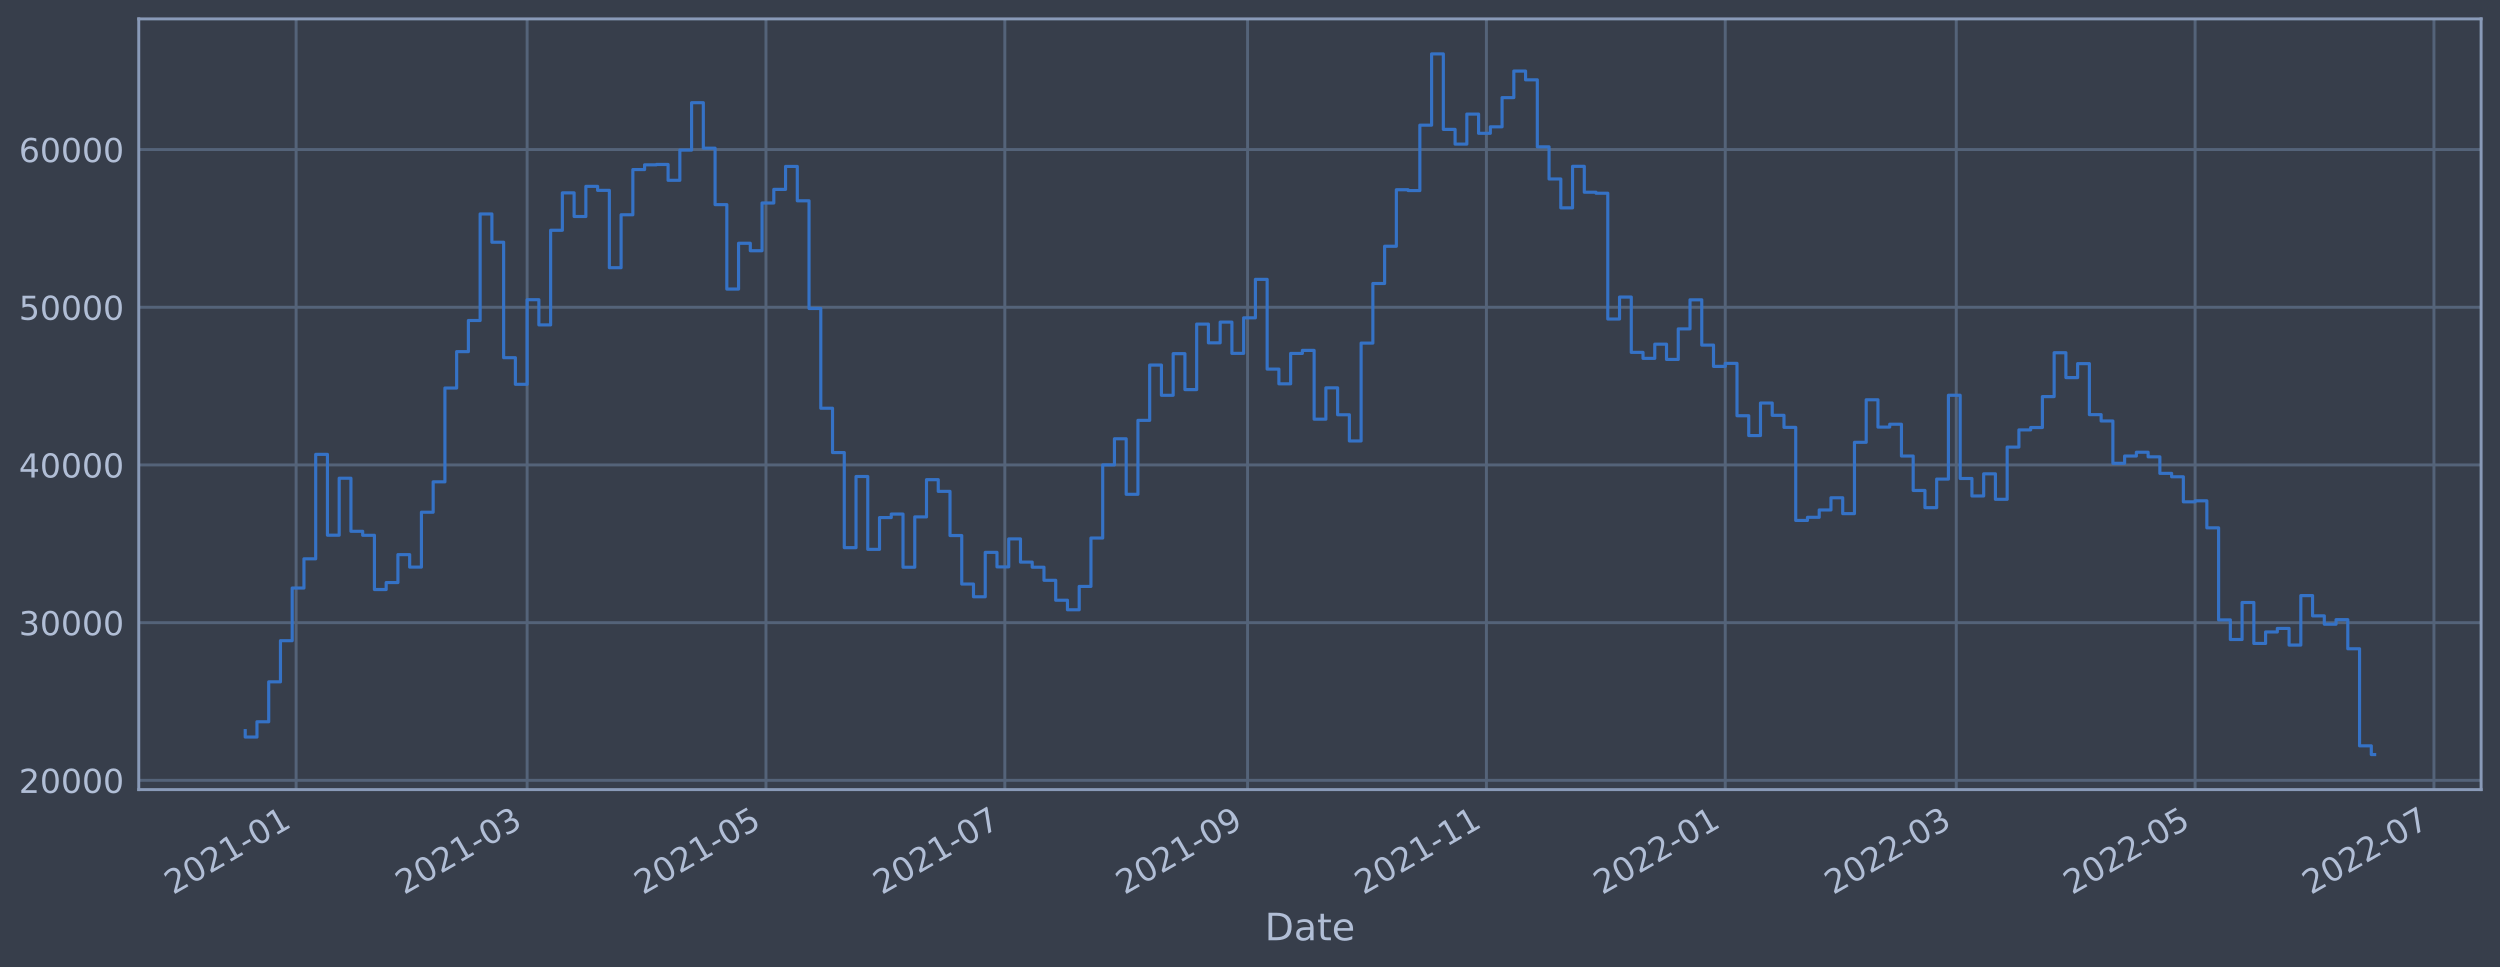
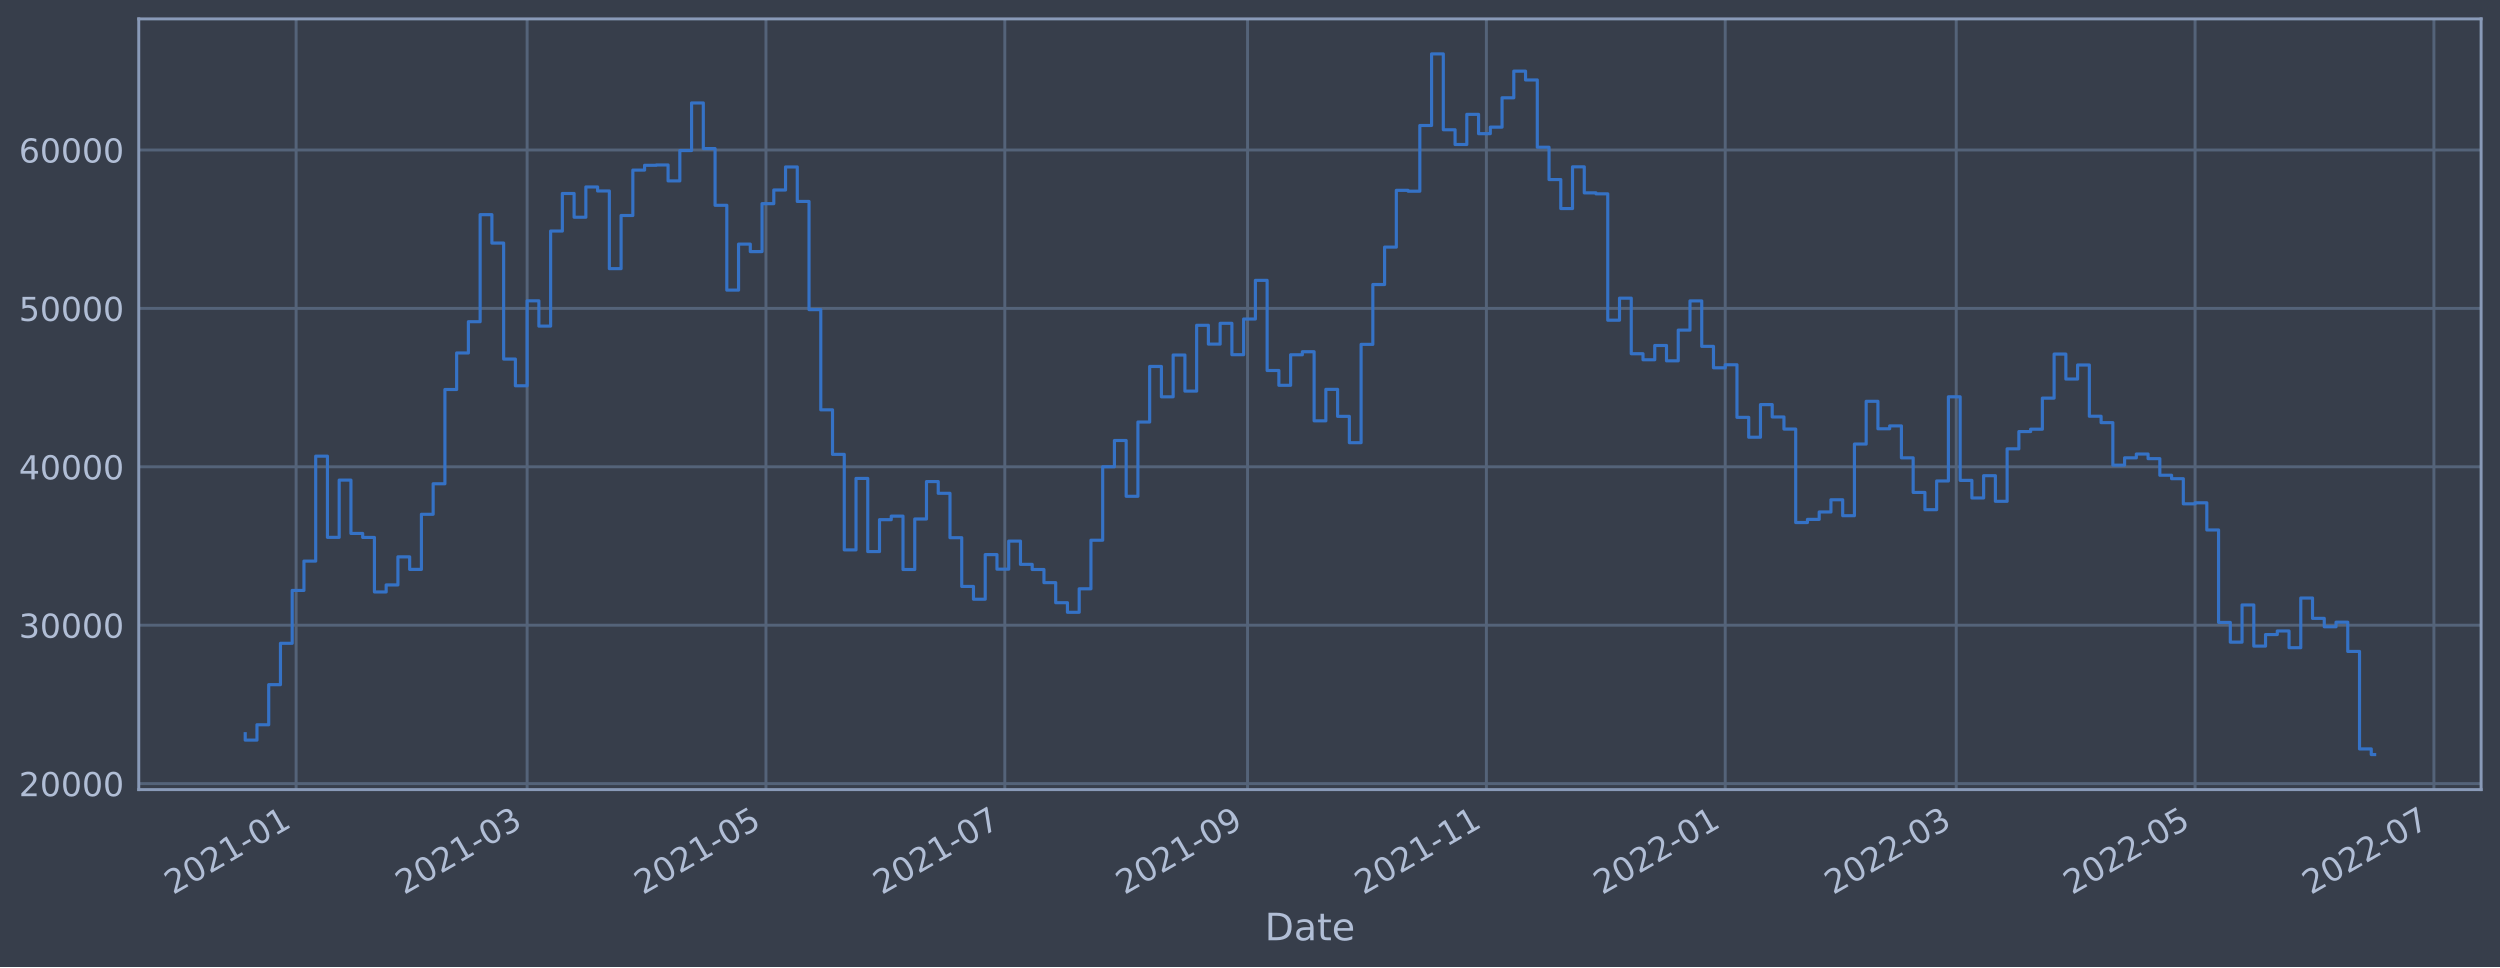
<svg xmlns="http://www.w3.org/2000/svg" xmlns:xlink="http://www.w3.org/1999/xlink" width="952.884pt" height="368.58pt" viewBox="0 0 952.884 368.58" version="1.1">
  <defs>
    <style type="text/css">*{stroke-linejoin: round; stroke-linecap: butt}</style>
  </defs>
  <g id="figure_1">
    <g id="patch_1">
      <path d="M 0 368.58  L 952.884 368.58  L 952.884 0  L 0 0  z " style="fill: #373e4b" />
    </g>
    <g id="axes_1">
      <g id="patch_2">
        <path d="M 52.884 300.96  L 945.684 300.96  L 945.684 7.2  L 52.884 7.2  z " style="fill: #373e4b" />
      </g>
      <g id="matplotlib.axis_1">
        <g id="xtick_1">
          <g id="line2d_1">
-             <path d="M 112.866 300.96  L 112.866 7.2  " clip-path="url(#p02463ab5e2)" style="fill: none; stroke: #546379; stroke-width: 1.12; stroke-linecap: square" />
+             <path d="M 112.866 300.96  L 112.866 7.2  " clip-path="url(#pf99785ef9d)" style="fill: none; stroke: #546379; stroke-width: 1.12; stroke-linecap: square" />
          </g>
          <g id="line2d_2" />
          <g id="text_1">
-             <g style="fill: #b1bed6" transform="translate(65.96322 341.1745)rotate(-30)scale(0.126 -0.126)">
+             <g style="fill: #b1bed6" transform="translate(65.96287 341.1745)rotate(-30)scale(0.126 -0.126)">
              <defs>
                <path id="DejaVuSans-32" d="M 1228 531  L 3431 531  L 3431 0  L 469 0  L 469 531  Q 828 903 1448 1529  Q 2069 2156 2228 2338  Q 2531 2678 2651 2914  Q 2772 3150 2772 3378  Q 2772 3750 2511 3984  Q 2250 4219 1831 4219  Q 1534 4219 1204 4116  Q 875 4013 500 3803  L 500 4441  Q 881 4594 1212 4672  Q 1544 4750 1819 4750  Q 2544 4750 2975 4387  Q 3406 4025 3406 3419  Q 3406 3131 3298 2873  Q 3191 2616 2906 2266  Q 2828 2175 2409 1742  Q 1991 1309 1228 531  z " transform="scale(0.015625)" />
                <path id="DejaVuSans-30" d="M 2034 4250  Q 1547 4250 1301 3770  Q 1056 3291 1056 2328  Q 1056 1369 1301 889  Q 1547 409 2034 409  Q 2525 409 2770 889  Q 3016 1369 3016 2328  Q 3016 3291 2770 3770  Q 2525 4250 2034 4250  z M 2034 4750  Q 2819 4750 3233 4129  Q 3647 3509 3647 2328  Q 3647 1150 3233 529  Q 2819 -91 2034 -91  Q 1250 -91 836 529  Q 422 1150 422 2328  Q 422 3509 836 4129  Q 1250 4750 2034 4750  z " transform="scale(0.015625)" />
                <path id="DejaVuSans-31" d="M 794 531  L 1825 531  L 1825 4091  L 703 3866  L 703 4441  L 1819 4666  L 2450 4666  L 2450 531  L 3481 531  L 3481 0  L 794 0  L 794 531  z " transform="scale(0.015625)" />
                <path id="DejaVuSans-2d" d="M 313 2009  L 1997 2009  L 1997 1497  L 313 1497  L 313 2009  z " transform="scale(0.015625)" />
              </defs>
              <use xlink:href="#DejaVuSans-32" />
              <use xlink:href="#DejaVuSans-30" x="63.623" />
              <use xlink:href="#DejaVuSans-32" x="127.246" />
              <use xlink:href="#DejaVuSans-31" x="190.869" />
              <use xlink:href="#DejaVuSans-2d" x="254.492" />
              <use xlink:href="#DejaVuSans-30" x="290.576" />
              <use xlink:href="#DejaVuSans-31" x="354.199" />
            </g>
          </g>
        </g>
        <g id="xtick_2">
          <g id="line2d_3">
-             <path d="M 200.917 300.96  L 200.917 7.2  " clip-path="url(#p02463ab5e2)" style="fill: none; stroke: #546379; stroke-width: 1.12; stroke-linecap: square" />
+             <path d="M 200.915 300.96  L 200.915 7.2  " clip-path="url(#pf99785ef9d)" style="fill: none; stroke: #546379; stroke-width: 1.12; stroke-linecap: square" />
          </g>
          <g id="line2d_4" />
          <g id="text_2">
-             <g style="fill: #b1bed6" transform="translate(154.0136 341.1745)rotate(-30)scale(0.126 -0.126)">
+             <g style="fill: #b1bed6" transform="translate(154.0116 341.1745)rotate(-30)scale(0.126 -0.126)">
              <defs>
                <path id="DejaVuSans-33" d="M 2597 2516  Q 3050 2419 3304 2112  Q 3559 1806 3559 1356  Q 3559 666 3084 287  Q 2609 -91 1734 -91  Q 1441 -91 1130 -33  Q 819 25 488 141  L 488 750  Q 750 597 1062 519  Q 1375 441 1716 441  Q 2309 441 2620 675  Q 2931 909 2931 1356  Q 2931 1769 2642 2001  Q 2353 2234 1838 2234  L 1294 2234  L 1294 2753  L 1863 2753  Q 2328 2753 2575 2939  Q 2822 3125 2822 3475  Q 2822 3834 2567 4026  Q 2313 4219 1838 4219  Q 1578 4219 1281 4162  Q 984 4106 628 3988  L 628 4550  Q 988 4650 1302 4700  Q 1616 4750 1894 4750  Q 2613 4750 3031 4423  Q 3450 4097 3450 3541  Q 3450 3153 3228 2886  Q 3006 2619 2597 2516  z " transform="scale(0.015625)" />
              </defs>
              <use xlink:href="#DejaVuSans-32" />
              <use xlink:href="#DejaVuSans-30" x="63.623" />
              <use xlink:href="#DejaVuSans-32" x="127.246" />
              <use xlink:href="#DejaVuSans-31" x="190.869" />
              <use xlink:href="#DejaVuSans-2d" x="254.492" />
              <use xlink:href="#DejaVuSans-30" x="290.576" />
              <use xlink:href="#DejaVuSans-33" x="354.199" />
            </g>
          </g>
        </g>
        <g id="xtick_3">
          <g id="line2d_5">
-             <path d="M 291.952 300.96  L 291.952 7.2  " clip-path="url(#p02463ab5e2)" style="fill: none; stroke: #546379; stroke-width: 1.12; stroke-linecap: square" />
+             <path d="M 291.948 300.96  L 291.948 7.2  " clip-path="url(#pf99785ef9d)" style="fill: none; stroke: #546379; stroke-width: 1.12; stroke-linecap: square" />
          </g>
          <g id="line2d_6" />
          <g id="text_3">
-             <g style="fill: #b1bed6" transform="translate(245.0487 341.1745)rotate(-30)scale(0.126 -0.126)">
+             <g style="fill: #b1bed6" transform="translate(245.0451 341.1745)rotate(-30)scale(0.126 -0.126)">
              <defs>
                <path id="DejaVuSans-35" d="M 691 4666  L 3169 4666  L 3169 4134  L 1269 4134  L 1269 2991  Q 1406 3038 1543 3061  Q 1681 3084 1819 3084  Q 2600 3084 3056 2656  Q 3513 2228 3513 1497  Q 3513 744 3044 326  Q 2575 -91 1722 -91  Q 1428 -91 1123 -41  Q 819 9 494 109  L 494 744  Q 775 591 1075 516  Q 1375 441 1709 441  Q 2250 441 2565 725  Q 2881 1009 2881 1497  Q 2881 1984 2565 2268  Q 2250 2553 1709 2553  Q 1456 2553 1204 2497  Q 953 2441 691 2322  L 691 4666  z " transform="scale(0.015625)" />
              </defs>
              <use xlink:href="#DejaVuSans-32" />
              <use xlink:href="#DejaVuSans-30" x="63.623" />
              <use xlink:href="#DejaVuSans-32" x="127.246" />
              <use xlink:href="#DejaVuSans-31" x="190.869" />
              <use xlink:href="#DejaVuSans-2d" x="254.492" />
              <use xlink:href="#DejaVuSans-30" x="290.576" />
              <use xlink:href="#DejaVuSans-35" x="354.199" />
            </g>
          </g>
        </g>
        <g id="xtick_4">
          <g id="line2d_7">
-             <path d="M 382.987 300.96  L 382.987 7.2  " clip-path="url(#p02463ab5e2)" style="fill: none; stroke: #546379; stroke-width: 1.12; stroke-linecap: square" />
+             <path d="M 382.982 300.96  L 382.982 7.2  " clip-path="url(#pf99785ef9d)" style="fill: none; stroke: #546379; stroke-width: 1.12; stroke-linecap: square" />
          </g>
          <g id="line2d_8" />
          <g id="text_4">
-             <g style="fill: #b1bed6" transform="translate(336.0838 341.1745)rotate(-30)scale(0.126 -0.126)">
+             <g style="fill: #b1bed6" transform="translate(336.0786 341.1745)rotate(-30)scale(0.126 -0.126)">
              <defs>
                <path id="DejaVuSans-37" d="M 525 4666  L 3525 4666  L 3525 4397  L 1831 0  L 1172 0  L 2766 4134  L 525 4134  L 525 4666  z " transform="scale(0.015625)" />
              </defs>
              <use xlink:href="#DejaVuSans-32" />
              <use xlink:href="#DejaVuSans-30" x="63.623" />
              <use xlink:href="#DejaVuSans-32" x="127.246" />
              <use xlink:href="#DejaVuSans-31" x="190.869" />
              <use xlink:href="#DejaVuSans-2d" x="254.492" />
              <use xlink:href="#DejaVuSans-30" x="290.576" />
              <use xlink:href="#DejaVuSans-37" x="354.199" />
            </g>
          </g>
        </g>
        <g id="xtick_5">
          <g id="line2d_9">
-             <path d="M 475.515 300.96  L 475.515 7.2  " clip-path="url(#p02463ab5e2)" style="fill: none; stroke: #546379; stroke-width: 1.12; stroke-linecap: square" />
+             <path d="M 475.508 300.96  L 475.508 7.2  " clip-path="url(#pf99785ef9d)" style="fill: none; stroke: #546379; stroke-width: 1.12; stroke-linecap: square" />
          </g>
          <g id="line2d_10" />
          <g id="text_5">
-             <g style="fill: #b1bed6" transform="translate(428.6112 341.1745)rotate(-30)scale(0.126 -0.126)">
+             <g style="fill: #b1bed6" transform="translate(428.6044 341.1745)rotate(-30)scale(0.126 -0.126)">
              <defs>
                <path id="DejaVuSans-39" d="M 703 97  L 703 672  Q 941 559 1184 500  Q 1428 441 1663 441  Q 2288 441 2617 861  Q 2947 1281 2994 2138  Q 2813 1869 2534 1725  Q 2256 1581 1919 1581  Q 1219 1581 811 2004  Q 403 2428 403 3163  Q 403 3881 828 4315  Q 1253 4750 1959 4750  Q 2769 4750 3195 4129  Q 3622 3509 3622 2328  Q 3622 1225 3098 567  Q 2575 -91 1691 -91  Q 1453 -91 1209 -44  Q 966 3 703 97  z M 1959 2075  Q 2384 2075 2632 2365  Q 2881 2656 2881 3163  Q 2881 3666 2632 3958  Q 2384 4250 1959 4250  Q 1534 4250 1286 3958  Q 1038 3666 1038 3163  Q 1038 2656 1286 2365  Q 1534 2075 1959 2075  z " transform="scale(0.015625)" />
              </defs>
              <use xlink:href="#DejaVuSans-32" />
              <use xlink:href="#DejaVuSans-30" x="63.623" />
              <use xlink:href="#DejaVuSans-32" x="127.246" />
              <use xlink:href="#DejaVuSans-31" x="190.869" />
              <use xlink:href="#DejaVuSans-2d" x="254.492" />
              <use xlink:href="#DejaVuSans-30" x="290.576" />
              <use xlink:href="#DejaVuSans-39" x="354.199" />
            </g>
          </g>
        </g>
        <g id="xtick_6">
          <g id="line2d_11">
-             <path d="M 566.55 300.96  L 566.55 7.2  " clip-path="url(#p02463ab5e2)" style="fill: none; stroke: #546379; stroke-width: 1.12; stroke-linecap: square" />
+             <path d="M 566.541 300.96  L 566.541 7.2  " clip-path="url(#pf99785ef9d)" style="fill: none; stroke: #546379; stroke-width: 1.12; stroke-linecap: square" />
          </g>
          <g id="line2d_12" />
          <g id="text_6">
-             <g style="fill: #b1bed6" transform="translate(519.6463 341.1745)rotate(-30)scale(0.126 -0.126)">
+             <g style="fill: #b1bed6" transform="translate(519.6379 341.1745)rotate(-30)scale(0.126 -0.126)">
              <use xlink:href="#DejaVuSans-32" />
              <use xlink:href="#DejaVuSans-30" x="63.623" />
              <use xlink:href="#DejaVuSans-32" x="127.246" />
              <use xlink:href="#DejaVuSans-31" x="190.869" />
              <use xlink:href="#DejaVuSans-2d" x="254.492" />
              <use xlink:href="#DejaVuSans-31" x="290.576" />
              <use xlink:href="#DejaVuSans-31" x="354.199" />
            </g>
          </g>
        </g>
        <g id="xtick_7">
          <g id="line2d_13">
-             <path d="M 657.585 300.96  L 657.585 7.2  " clip-path="url(#p02463ab5e2)" style="fill: none; stroke: #546379; stroke-width: 1.12; stroke-linecap: square" />
+             <path d="M 657.575 300.96  L 657.575 7.2  " clip-path="url(#pf99785ef9d)" style="fill: none; stroke: #546379; stroke-width: 1.12; stroke-linecap: square" />
          </g>
          <g id="line2d_14" />
          <g id="text_7">
-             <g style="fill: #b1bed6" transform="translate(610.6814 341.1745)rotate(-30)scale(0.126 -0.126)">
+             <g style="fill: #b1bed6" transform="translate(610.6714 341.1745)rotate(-30)scale(0.126 -0.126)">
              <use xlink:href="#DejaVuSans-32" />
              <use xlink:href="#DejaVuSans-30" x="63.623" />
              <use xlink:href="#DejaVuSans-32" x="127.246" />
              <use xlink:href="#DejaVuSans-32" x="190.869" />
              <use xlink:href="#DejaVuSans-2d" x="254.492" />
              <use xlink:href="#DejaVuSans-30" x="290.576" />
              <use xlink:href="#DejaVuSans-31" x="354.199" />
            </g>
          </g>
        </g>
        <g id="xtick_8">
          <g id="line2d_15">
-             <path d="M 745.635 300.96  L 745.635 7.2  " clip-path="url(#p02463ab5e2)" style="fill: none; stroke: #546379; stroke-width: 1.12; stroke-linecap: square" />
+             <path d="M 745.623 300.96  L 745.623 7.2  " clip-path="url(#pf99785ef9d)" style="fill: none; stroke: #546379; stroke-width: 1.12; stroke-linecap: square" />
          </g>
          <g id="line2d_16" />
          <g id="text_8">
-             <g style="fill: #b1bed6" transform="translate(698.7318 341.1745)rotate(-30)scale(0.126 -0.126)">
+             <g style="fill: #b1bed6" transform="translate(698.7201 341.1745)rotate(-30)scale(0.126 -0.126)">
              <use xlink:href="#DejaVuSans-32" />
              <use xlink:href="#DejaVuSans-30" x="63.623" />
              <use xlink:href="#DejaVuSans-32" x="127.246" />
              <use xlink:href="#DejaVuSans-32" x="190.869" />
              <use xlink:href="#DejaVuSans-2d" x="254.492" />
              <use xlink:href="#DejaVuSans-30" x="290.576" />
              <use xlink:href="#DejaVuSans-33" x="354.199" />
            </g>
          </g>
        </g>
        <g id="xtick_9">
          <g id="line2d_17">
-             <path d="M 836.67 300.96  L 836.67 7.2  " clip-path="url(#p02463ab5e2)" style="fill: none; stroke: #546379; stroke-width: 1.12; stroke-linecap: square" />
+             <path d="M 836.657 300.96  L 836.657 7.2  " clip-path="url(#pf99785ef9d)" style="fill: none; stroke: #546379; stroke-width: 1.12; stroke-linecap: square" />
          </g>
          <g id="line2d_18" />
          <g id="text_9">
-             <g style="fill: #b1bed6" transform="translate(789.7669 341.1745)rotate(-30)scale(0.126 -0.126)">
+             <g style="fill: #b1bed6" transform="translate(789.7536 341.1745)rotate(-30)scale(0.126 -0.126)">
              <use xlink:href="#DejaVuSans-32" />
              <use xlink:href="#DejaVuSans-30" x="63.623" />
              <use xlink:href="#DejaVuSans-32" x="127.246" />
              <use xlink:href="#DejaVuSans-32" x="190.869" />
              <use xlink:href="#DejaVuSans-2d" x="254.492" />
              <use xlink:href="#DejaVuSans-30" x="290.576" />
              <use xlink:href="#DejaVuSans-35" x="354.199" />
            </g>
          </g>
        </g>
        <g id="xtick_10">
          <g id="line2d_19">
-             <path d="M 927.705 300.96  L 927.705 7.2  " clip-path="url(#p02463ab5e2)" style="fill: none; stroke: #546379; stroke-width: 1.12; stroke-linecap: square" />
+             <path d="M 927.69 300.96  L 927.69 7.2  " clip-path="url(#pf99785ef9d)" style="fill: none; stroke: #546379; stroke-width: 1.12; stroke-linecap: square" />
          </g>
          <g id="line2d_20" />
          <g id="text_10">
-             <g style="fill: #b1bed6" transform="translate(880.802 341.1745)rotate(-30)scale(0.126 -0.126)">
+             <g style="fill: #b1bed6" transform="translate(880.7871 341.1745)rotate(-30)scale(0.126 -0.126)">
              <use xlink:href="#DejaVuSans-32" />
              <use xlink:href="#DejaVuSans-30" x="63.623" />
              <use xlink:href="#DejaVuSans-32" x="127.246" />
              <use xlink:href="#DejaVuSans-32" x="190.869" />
              <use xlink:href="#DejaVuSans-2d" x="254.492" />
              <use xlink:href="#DejaVuSans-30" x="290.576" />
              <use xlink:href="#DejaVuSans-37" x="354.199" />
            </g>
          </g>
        </g>
        <g id="text_11">
          <g style="fill: #b1bed6" transform="translate(482.0746 358.3856)scale(0.144 -0.144)">
            <defs>
              <path id="DejaVuSans-44" d="M 1259 4147  L 1259 519  L 2022 519  Q 2988 519 3436 956  Q 3884 1394 3884 2338  Q 3884 3275 3436 3711  Q 2988 4147 2022 4147  L 1259 4147  z M 628 4666  L 1925 4666  Q 3281 4666 3915 4102  Q 4550 3538 4550 2338  Q 4550 1131 3912 565  Q 3275 0 1925 0  L 628 0  L 628 4666  z " transform="scale(0.015625)" />
              <path id="DejaVuSans-61" d="M 2194 1759  Q 1497 1759 1228 1600  Q 959 1441 959 1056  Q 959 750 1161 570  Q 1363 391 1709 391  Q 2188 391 2477 730  Q 2766 1069 2766 1631  L 2766 1759  L 2194 1759  z M 3341 1997  L 3341 0  L 2766 0  L 2766 531  Q 2569 213 2275 61  Q 1981 -91 1556 -91  Q 1019 -91 701 211  Q 384 513 384 1019  Q 384 1609 779 1909  Q 1175 2209 1959 2209  L 2766 2209  L 2766 2266  Q 2766 2663 2505 2880  Q 2244 3097 1772 3097  Q 1472 3097 1187 3025  Q 903 2953 641 2809  L 641 3341  Q 956 3463 1253 3523  Q 1550 3584 1831 3584  Q 2591 3584 2966 3190  Q 3341 2797 3341 1997  z " transform="scale(0.015625)" />
              <path id="DejaVuSans-74" d="M 1172 4494  L 1172 3500  L 2356 3500  L 2356 3053  L 1172 3053  L 1172 1153  Q 1172 725 1289 603  Q 1406 481 1766 481  L 2356 481  L 2356 0  L 1766 0  Q 1100 0 847 248  Q 594 497 594 1153  L 594 3053  L 172 3053  L 172 3500  L 594 3500  L 594 4494  L 1172 4494  z " transform="scale(0.015625)" />
              <path id="DejaVuSans-65" d="M 3597 1894  L 3597 1613  L 953 1613  Q 991 1019 1311 708  Q 1631 397 2203 397  Q 2534 397 2845 478  Q 3156 559 3463 722  L 3463 178  Q 3153 47 2828 -22  Q 2503 -91 2169 -91  Q 1331 -91 842 396  Q 353 884 353 1716  Q 353 2575 817 3079  Q 1281 3584 2069 3584  Q 2775 3584 3186 3129  Q 3597 2675 3597 1894  z M 3022 2063  Q 3016 2534 2758 2815  Q 2500 3097 2075 3097  Q 1594 3097 1305 2825  Q 1016 2553 972 2059  L 3022 2063  z " transform="scale(0.015625)" />
            </defs>
            <use xlink:href="#DejaVuSans-44" />
            <use xlink:href="#DejaVuSans-61" x="77.002" />
            <use xlink:href="#DejaVuSans-74" x="138.281" />
            <use xlink:href="#DejaVuSans-65" x="177.49" />
          </g>
        </g>
      </g>
      <g id="matplotlib.axis_2">
        <g id="ytick_1">
          <g id="line2d_21">
-             <path d="M 52.884 297.434  L 945.684 297.434  " clip-path="url(#p02463ab5e2)" style="fill: none; stroke: #546379; stroke-width: 1.12; stroke-linecap: square" />
+             <path d="M 52.884 298.675  L 945.684 298.675  " clip-path="url(#pf99785ef9d)" style="fill: none; stroke: #546379; stroke-width: 1.12; stroke-linecap: square" />
          </g>
          <g id="line2d_22" />
          <g id="text_12">
-             <g style="fill: #b1bed6" transform="translate(7.2 302.2213)scale(0.126 -0.126)">
+             <g style="fill: #b1bed6" transform="translate(7.2 303.4624)scale(0.126 -0.126)">
              <use xlink:href="#DejaVuSans-32" />
              <use xlink:href="#DejaVuSans-30" x="63.623" />
              <use xlink:href="#DejaVuSans-30" x="127.246" />
              <use xlink:href="#DejaVuSans-30" x="190.869" />
              <use xlink:href="#DejaVuSans-30" x="254.492" />
            </g>
          </g>
        </g>
        <g id="ytick_2">
          <g id="line2d_23">
-             <path d="M 52.884 237.326  L 945.684 237.326  " clip-path="url(#p02463ab5e2)" style="fill: none; stroke: #546379; stroke-width: 1.12; stroke-linecap: square" />
+             <path d="M 52.884 238.297  L 945.684 238.297  " clip-path="url(#pf99785ef9d)" style="fill: none; stroke: #546379; stroke-width: 1.12; stroke-linecap: square" />
          </g>
          <g id="line2d_24" />
          <g id="text_13">
-             <g style="fill: #b1bed6" transform="translate(7.2 242.1127)scale(0.126 -0.126)">
+             <g style="fill: #b1bed6" transform="translate(7.2 243.0844)scale(0.126 -0.126)">
              <use xlink:href="#DejaVuSans-33" />
              <use xlink:href="#DejaVuSans-30" x="63.623" />
              <use xlink:href="#DejaVuSans-30" x="127.246" />
              <use xlink:href="#DejaVuSans-30" x="190.869" />
              <use xlink:href="#DejaVuSans-30" x="254.492" />
            </g>
          </g>
        </g>
        <g id="ytick_3">
          <g id="line2d_25">
-             <path d="M 52.884 177.217  L 945.684 177.217  " clip-path="url(#p02463ab5e2)" style="fill: none; stroke: #546379; stroke-width: 1.12; stroke-linecap: square" />
+             <path d="M 52.884 177.919  L 945.684 177.919  " clip-path="url(#pf99785ef9d)" style="fill: none; stroke: #546379; stroke-width: 1.12; stroke-linecap: square" />
          </g>
          <g id="line2d_26" />
          <g id="text_14">
-             <g style="fill: #b1bed6" transform="translate(7.2 182.0041)scale(0.126 -0.126)">
+             <g style="fill: #b1bed6" transform="translate(7.2 182.7064)scale(0.126 -0.126)">
              <defs>
                <path id="DejaVuSans-34" d="M 2419 4116  L 825 1625  L 2419 1625  L 2419 4116  z M 2253 4666  L 3047 4666  L 3047 1625  L 3713 1625  L 3713 1100  L 3047 1100  L 3047 0  L 2419 0  L 2419 1100  L 313 1100  L 313 1709  L 2253 4666  z " transform="scale(0.015625)" />
              </defs>
              <use xlink:href="#DejaVuSans-34" />
              <use xlink:href="#DejaVuSans-30" x="63.623" />
              <use xlink:href="#DejaVuSans-30" x="127.246" />
              <use xlink:href="#DejaVuSans-30" x="190.869" />
              <use xlink:href="#DejaVuSans-30" x="254.492" />
            </g>
          </g>
        </g>
        <g id="ytick_4">
          <g id="line2d_27">
-             <path d="M 52.884 117.109  L 945.684 117.109  " clip-path="url(#p02463ab5e2)" style="fill: none; stroke: #546379; stroke-width: 1.12; stroke-linecap: square" />
+             <path d="M 52.884 117.541  L 945.684 117.541  " clip-path="url(#pf99785ef9d)" style="fill: none; stroke: #546379; stroke-width: 1.12; stroke-linecap: square" />
          </g>
          <g id="line2d_28" />
          <g id="text_15">
-             <g style="fill: #b1bed6" transform="translate(7.2 121.8955)scale(0.126 -0.126)">
+             <g style="fill: #b1bed6" transform="translate(7.2 122.3284)scale(0.126 -0.126)">
              <use xlink:href="#DejaVuSans-35" />
              <use xlink:href="#DejaVuSans-30" x="63.623" />
              <use xlink:href="#DejaVuSans-30" x="127.246" />
              <use xlink:href="#DejaVuSans-30" x="190.869" />
              <use xlink:href="#DejaVuSans-30" x="254.492" />
            </g>
          </g>
        </g>
        <g id="ytick_5">
          <g id="line2d_29">
-             <path d="M 52.884 57  L 945.684 57  " clip-path="url(#p02463ab5e2)" style="fill: none; stroke: #546379; stroke-width: 1.12; stroke-linecap: square" />
+             <path d="M 52.884 57.163  L 945.684 57.163  " clip-path="url(#pf99785ef9d)" style="fill: none; stroke: #546379; stroke-width: 1.12; stroke-linecap: square" />
          </g>
          <g id="line2d_30" />
          <g id="text_16">
-             <g style="fill: #b1bed6" transform="translate(7.2 61.78694)scale(0.126 -0.126)">
+             <g style="fill: #b1bed6" transform="translate(7.2 61.95032)scale(0.126 -0.126)">
              <defs>
                <path id="DejaVuSans-36" d="M 2113 2584  Q 1688 2584 1439 2293  Q 1191 2003 1191 1497  Q 1191 994 1439 701  Q 1688 409 2113 409  Q 2538 409 2786 701  Q 3034 994 3034 1497  Q 3034 2003 2786 2293  Q 2538 2584 2113 2584  z M 3366 4563  L 3366 3988  Q 3128 4100 2886 4159  Q 2644 4219 2406 4219  Q 1781 4219 1451 3797  Q 1122 3375 1075 2522  Q 1259 2794 1537 2939  Q 1816 3084 2150 3084  Q 2853 3084 3261 2657  Q 3669 2231 3669 1497  Q 3669 778 3244 343  Q 2819 -91 2113 -91  Q 1303 -91 875 529  Q 447 1150 447 2328  Q 447 3434 972 4092  Q 1497 4750 2381 4750  Q 2619 4750 2861 4703  Q 3103 4656 3366 4563  z " transform="scale(0.015625)" />
              </defs>
              <use xlink:href="#DejaVuSans-36" />
              <use xlink:href="#DejaVuSans-30" x="63.623" />
              <use xlink:href="#DejaVuSans-30" x="127.246" />
              <use xlink:href="#DejaVuSans-30" x="190.869" />
              <use xlink:href="#DejaVuSans-30" x="254.492" />
            </g>
          </g>
        </g>
      </g>
      <g id="line2d_31">
-         <path d="M 93.466 278.495  L 93.466 280.932  L 97.943 280.932  L 97.943 275.101  L 102.42 275.101  L 102.42 259.887  L 106.897 259.887  L 106.897 244.199  L 111.374 244.199  L 111.374 224.129  L 115.851 224.129  L 115.851 213.002  L 120.328 213.002  L 120.328 173.188  L 124.806 173.188  L 124.806 203.996  L 129.283 203.996  L 129.283 182.275  L 133.76 182.275  L 133.76 202.505  L 138.237 202.505  L 138.237 204.032  L 142.714 204.032  L 142.714 224.704  L 147.191 224.704  L 147.191 222.047  L 151.668 222.047  L 151.668 211.393  L 156.145 211.393  L 156.145 216.15  L 160.623 216.15  L 160.623 195.237  L 165.1 195.237  L 165.1 183.66  L 169.577 183.66  L 169.577 147.895  L 174.054 147.895  L 174.054 134.028  L 178.531 134.028  L 178.531 122.157  L 183.008 122.157  L 183.008 81.545  L 187.485 81.545  L 187.485 92.323  L 191.963 92.323  L 191.963 136.341  L 196.44 136.341  L 196.44 146.478  L 200.917 146.478  L 200.917 114.237  L 205.394 114.237  L 205.394 123.831  L 209.871 123.831  L 209.871 87.766  L 214.348 87.766  L 214.348 73.51  L 218.825 73.51  L 218.825 82.518  L 223.303 82.518  L 223.303 71.03  L 227.78 71.03  L 227.78 72.561  L 232.257 72.561  L 232.257 102.032  L 236.734 102.032  L 236.734 81.861  L 241.211 81.861  L 241.211 64.633  L 245.688 64.633  L 245.688 62.823  L 250.165 62.823  L 250.165 62.686  L 254.642 62.686  L 254.642 68.73  L 259.12 68.73  L 259.12 57.211  L 263.597 57.211  L 263.597 39.153  L 268.074 39.153  L 268.074 56.476  L 272.551 56.476  L 272.551 77.99  L 277.028 77.99  L 277.028 110.177  L 281.505 110.177  L 281.505 92.725  L 285.982 92.725  L 285.982 95.565  L 290.46 95.565  L 290.46 77.374  L 294.937 77.374  L 294.937 72.188  L 299.414 72.188  L 299.414 63.439  L 303.891 63.439  L 303.891 76.535  L 308.368 76.535  L 308.368 117.574  L 312.845 117.574  L 312.845 155.601  L 317.322 155.601  L 317.322 172.503  L 321.8 172.503  L 321.8 208.747  L 326.277 208.747  L 326.277 181.629  L 330.754 181.629  L 330.754 209.389  L 335.231 209.389  L 335.231 197.277  L 339.708 197.277  L 339.708 195.938  L 344.185 195.938  L 344.185 216.198  L 348.662 216.198  L 348.662 197.025  L 353.139 197.025  L 353.139 182.826  L 357.617 182.826  L 357.617 187.286  L 362.094 187.286  L 362.094 204.121  L 366.571 204.121  L 366.571 222.614  L 371.048 222.614  L 371.048 227.464  L 375.525 227.464  L 375.525 210.537  L 380.002 210.537  L 380.002 216.066  L 384.479 216.066  L 384.479 205.412  L 388.957 205.412  L 388.957 214.25  L 393.434 214.25  L 393.434 216.194  L 397.911 216.194  L 397.911 221.177  L 402.388 221.177  L 402.388 228.783  L 406.865 228.783  L 406.865 232.421  L 411.342 232.421  L 411.342 223.513  L 415.819 223.513  L 415.819 205.076  L 420.296 205.076  L 420.296 177.202  L 424.774 177.202  L 424.774 167.245  L 429.251 167.245  L 429.251 188.409  L 433.728 188.409  L 433.728 160.231  L 438.205 160.231  L 438.205 139.148  L 442.682 139.148  L 442.682 150.662  L 447.159 150.662  L 447.159 134.802  L 451.636 134.802  L 451.636 148.498  L 456.114 148.498  L 456.114 123.528  L 460.591 123.528  L 460.591 130.666  L 465.068 130.666  L 465.068 122.778  L 469.545 122.778  L 469.545 134.692  L 474.022 134.692  L 474.022 121.142  L 478.499 121.142  L 478.499 106.475  L 482.976 106.475  L 482.976 140.681  L 487.454 140.681  L 487.454 146.292  L 491.931 146.292  L 491.931 134.708  L 496.408 134.708  L 496.408 133.557  L 500.885 133.557  L 500.885 159.776  L 505.362 159.776  L 505.362 147.83  L 509.839 147.83  L 509.839 158.087  L 514.316 158.087  L 514.316 168.066  L 518.793 168.066  L 518.793 130.771  L 523.271 130.771  L 523.271 108.057  L 527.748 108.057  L 527.748 93.863  L 532.225 93.863  L 532.225 72.316  L 536.702 72.316  L 536.702 72.642  L 541.179 72.642  L 541.179 47.706  L 545.656 47.706  L 545.656 20.553  L 550.133 20.553  L 550.133 49.322  L 554.611 49.322  L 554.611 54.925  L 559.088 54.925  L 559.088 43.48  L 563.565 43.48  L 563.565 50.812  L 568.042 50.812  L 568.042 48.333  L 572.519 48.333  L 572.519 37.205  L 576.996 37.205  L 576.996 27.086  L 581.473 27.086  L 581.473 30.426  L 585.951 30.426  L 585.951 55.964  L 590.428 55.964  L 590.428 68.222  L 594.905 68.222  L 594.905 79.231  L 599.382 79.231  L 599.382 63.399  L 603.859 63.399  L 603.859 73.276  L 608.336 73.276  L 608.336 73.651  L 612.813 73.651  L 612.813 121.593  L 617.29 121.593  L 617.29 113.229  L 621.768 113.229  L 621.768 134.315  L 626.245 134.315  L 626.245 136.601  L 630.722 136.601  L 630.722 131.184  L 635.199 131.184  L 635.199 137.009  L 639.676 137.009  L 639.676 125.353  L 644.153 125.353  L 644.153 114.278  L 648.63 114.278  L 648.63 131.527  L 653.108 131.527  L 653.108 139.652  L 657.585 139.652  L 657.585 138.495  L 662.062 138.495  L 662.062 158.459  L 666.539 158.459  L 666.539 166.01  L 671.016 166.01  L 671.016 153.618  L 675.493 153.618  L 675.493 158.304  L 679.97 158.304  L 679.97 162.902  L 684.448 162.902  L 684.448 198.37  L 688.925 198.37  L 688.925 197.18  L 693.402 197.18  L 693.402 194.367  L 697.879 194.367  L 697.879 189.728  L 702.356 189.728  L 702.356 195.775  L 706.833 195.775  L 706.833 168.589  L 711.31 168.589  L 711.31 152.373  L 715.787 152.373  L 715.787 162.783  L 720.265 162.783  L 720.265 161.703  L 724.742 161.703  L 724.742 173.817  L 729.219 173.817  L 729.219 186.941  L 733.696 186.941  L 733.696 193.498  L 738.173 193.498  L 738.173 182.603  L 742.65 182.603  L 742.65 150.656  L 747.127 150.656  L 747.127 182.379  L 751.605 182.379  L 751.605 189.043  L 756.082 189.043  L 756.082 180.596  L 760.559 180.596  L 760.559 190.318  L 765.036 190.318  L 765.036 170.406  L 769.513 170.406  L 769.513 163.859  L 773.99 163.859  L 773.99 162.955  L 778.467 162.955  L 778.467 151.164  L 782.945 151.164  L 782.945 134.444  L 787.422 134.444  L 787.422 143.922  L 791.899 143.922  L 791.899 138.594  L 796.376 138.594  L 796.376 158.041  L 800.853 158.041  L 800.853 160.461  L 805.33 160.461  L 805.33 176.603  L 809.807 176.603  L 809.807 173.814  L 814.284 173.814  L 814.284 172.374  L 818.762 172.374  L 818.762 174.127  L 823.239 174.127  L 823.239 180.429  L 827.716 180.429  L 827.716 181.73  L 832.193 181.73  L 832.193 191.275  L 836.67 191.275  L 836.67 190.879  L 841.147 190.879  L 841.147 201.182  L 845.624 201.182  L 845.624 236.269  L 850.102 236.269  L 850.102 243.75  L 854.579 243.75  L 854.579 229.647  L 859.056 229.647  L 859.056 245.254  L 863.533 245.254  L 863.533 240.873  L 868.01 240.873  L 868.01 239.522  L 872.487 239.522  L 872.487 245.868  L 876.964 245.868  L 876.964 227.014  L 881.442 227.014  L 881.442 234.742  L 885.919 234.742  L 885.919 237.919  L 890.396 237.919  L 890.396 236.188  L 894.873 236.188  L 894.873 247.277  L 899.35 247.277  L 899.35 284.275  L 903.827 284.275  L 903.827 287.607  L 905.102 287.607  L 905.102 287.607  " clip-path="url(#p02463ab5e2)" style="fill: none; stroke: #3572c6; stroke-width: 1.2; stroke-linecap: square" />
+         <path d="M 93.466 279.652  L 93.466 282.099  L 97.943 282.099  L 97.943 276.242  L 102.42 276.242  L 102.42 260.96  L 106.897 260.96  L 106.897 245.201  L 111.374 245.201  L 111.374 225.042  L 115.851 225.042  L 115.851 213.864  L 120.328 213.864  L 120.328 173.873  L 124.805 173.873  L 124.805 204.818  L 129.282 204.818  L 129.282 183  L 133.759 183  L 133.759 203.32  L 138.236 203.32  L 138.236 204.854  L 142.713 204.854  L 142.713 225.62  L 147.19 225.62  L 147.19 222.951  L 151.667 222.951  L 151.667 212.249  L 156.144 212.249  L 156.144 217.027  L 160.621 217.027  L 160.621 196.02  L 165.098 196.02  L 165.098 184.391  L 169.576 184.391  L 169.576 148.466  L 174.053 148.466  L 174.053 134.537  L 178.53 134.537  L 178.53 122.612  L 183.007 122.612  L 183.007 81.819  L 187.484 81.819  L 187.484 92.645  L 191.961 92.645  L 191.961 136.86  L 196.438 136.86  L 196.438 147.043  L 200.915 147.043  L 200.915 114.657  L 205.392 114.657  L 205.392 124.294  L 209.869 124.294  L 209.869 88.068  L 214.346 88.068  L 214.346 73.747  L 218.823 73.747  L 218.823 82.795  L 223.3 82.795  L 223.3 71.256  L 227.777 71.256  L 227.777 72.794  L 232.254 72.794  L 232.254 102.397  L 236.731 102.397  L 236.731 82.136  L 241.208 82.136  L 241.208 64.831  L 245.685 64.831  L 245.685 63.012  L 250.163 63.012  L 250.163 62.874  L 254.64 62.874  L 254.64 68.946  L 259.117 68.946  L 259.117 57.375  L 263.594 57.375  L 263.594 39.236  L 268.071 39.236  L 268.071 56.637  L 272.548 56.637  L 272.548 78.248  L 277.025 78.248  L 277.025 110.579  L 281.502 110.579  L 281.502 93.048  L 285.979 93.048  L 285.979 95.901  L 290.456 95.901  L 290.456 77.629  L 294.933 77.629  L 294.933 72.419  L 299.41 72.419  L 299.41 63.631  L 303.887 63.631  L 303.887 76.786  L 308.364 76.786  L 308.364 118.009  L 312.841 118.009  L 312.841 156.206  L 317.318 156.206  L 317.318 173.184  L 321.795 173.184  L 321.795 209.59  L 326.272 209.59  L 326.272 182.351  L 330.75 182.351  L 330.75 210.236  L 335.227 210.236  L 335.227 198.07  L 339.704 198.07  L 339.704 196.724  L 344.181 196.724  L 344.181 217.075  L 348.658 217.075  L 348.658 197.817  L 353.135 197.817  L 353.135 183.554  L 357.612 183.554  L 357.612 188.033  L 362.089 188.033  L 362.089 204.944  L 366.566 204.944  L 366.566 223.519  L 371.043 223.519  L 371.043 228.392  L 375.52 228.392  L 375.52 211.389  L 379.997 211.389  L 379.997 216.942  L 384.474 216.942  L 384.474 206.241  L 388.951 206.241  L 388.951 215.118  L 393.428 215.118  L 393.428 217.071  L 397.905 217.071  L 397.905 222.076  L 402.382 222.076  L 402.382 229.716  L 406.859 229.716  L 406.859 233.371  L 411.337 233.371  L 411.337 224.423  L 415.814 224.423  L 415.814 205.903  L 420.291 205.903  L 420.291 177.904  L 424.768 177.904  L 424.768 167.902  L 429.245 167.902  L 429.245 189.162  L 433.722 189.162  L 433.722 160.857  L 438.199 160.857  L 438.199 139.679  L 442.676 139.679  L 442.676 151.246  L 447.153 151.246  L 447.153 135.314  L 451.63 135.314  L 451.63 149.072  L 456.107 149.072  L 456.107 123.99  L 460.584 123.99  L 460.584 131.159  L 465.061 131.159  L 465.061 123.236  L 469.538 123.236  L 469.538 135.203  L 474.015 135.203  L 474.015 121.593  L 478.492 121.593  L 478.492 106.86  L 482.969 106.86  L 482.969 141.219  L 487.446 141.219  L 487.446 146.856  L 491.924 146.856  L 491.924 135.219  L 496.401 135.219  L 496.401 134.063  L 500.878 134.063  L 500.878 160.4  L 505.355 160.4  L 505.355 148.401  L 509.832 148.401  L 509.832 158.703  L 514.309 158.703  L 514.309 168.728  L 518.786 168.728  L 518.786 131.265  L 523.263 131.265  L 523.263 108.449  L 527.74 108.449  L 527.74 94.191  L 532.217 94.191  L 532.217 72.548  L 536.694 72.548  L 536.694 72.875  L 541.171 72.875  L 541.171 47.828  L 545.648 47.828  L 545.648 20.553  L 550.125 20.553  L 550.125 49.451  L 554.602 49.451  L 554.602 55.079  L 559.079 55.079  L 559.079 43.583  L 563.556 43.583  L 563.556 50.947  L 568.034 50.947  L 568.034 48.458  L 572.511 48.458  L 572.511 37.279  L 576.988 37.279  L 576.988 27.115  L 581.465 27.115  L 581.465 30.471  L 585.942 30.471  L 585.942 56.123  L 590.419 56.123  L 590.419 68.436  L 594.896 68.436  L 594.896 79.494  L 599.373 79.494  L 599.373 63.591  L 603.85 63.591  L 603.85 73.512  L 608.327 73.512  L 608.327 73.889  L 612.804 73.889  L 612.804 122.046  L 617.281 122.046  L 617.281 113.644  L 621.758 113.644  L 621.758 134.825  L 626.235 134.825  L 626.235 137.121  L 630.712 137.121  L 630.712 131.68  L 635.189 131.68  L 635.189 137.531  L 639.666 137.531  L 639.666 125.823  L 644.143 125.823  L 644.143 114.698  L 648.621 114.698  L 648.621 132.024  L 653.098 132.024  L 653.098 140.186  L 657.575 140.186  L 657.575 139.024  L 662.052 139.024  L 662.052 159.078  L 666.529 159.078  L 666.529 166.662  L 671.006 166.662  L 671.006 154.215  L 675.483 154.215  L 675.483 158.921  L 679.96 158.921  L 679.96 163.54  L 684.437 163.54  L 684.437 199.167  L 688.914 199.167  L 688.914 197.972  L 693.391 197.972  L 693.391 195.146  L 697.868 195.146  L 697.868 190.486  L 702.345 190.486  L 702.345 196.56  L 706.822 196.56  L 706.822 169.253  L 711.299 169.253  L 711.299 152.963  L 715.776 152.963  L 715.776 163.421  L 720.253 163.421  L 720.253 162.336  L 724.73 162.336  L 724.73 174.504  L 729.208 174.504  L 729.208 187.687  L 733.685 187.687  L 733.685 194.273  L 738.162 194.273  L 738.162 183.33  L 742.639 183.33  L 742.639 151.239  L 747.116 151.239  L 747.116 183.104  L 751.593 183.104  L 751.593 189.799  L 756.07 189.799  L 756.07 181.313  L 760.547 181.313  L 760.547 191.079  L 765.024 191.079  L 765.024 171.078  L 769.501 171.078  L 769.501 164.501  L 773.978 164.501  L 773.978 163.594  L 778.455 163.594  L 778.455 151.75  L 782.932 151.75  L 782.932 134.955  L 787.409 134.955  L 787.409 144.475  L 791.886 144.475  L 791.886 139.123  L 796.363 139.123  L 796.363 158.658  L 800.84 158.658  L 800.84 161.088  L 805.317 161.088  L 805.317 177.302  L 809.795 177.302  L 809.795 174.501  L 814.272 174.501  L 814.272 173.055  L 818.749 173.055  L 818.749 174.816  L 823.226 174.816  L 823.226 181.146  L 827.703 181.146  L 827.703 182.452  L 832.18 182.452  L 832.18 192.041  L 836.657 192.041  L 836.657 191.642  L 841.134 191.642  L 841.134 201.992  L 845.611 201.992  L 845.611 237.237  L 850.088 237.237  L 850.088 244.751  L 854.565 244.751  L 854.565 230.585  L 859.042 230.585  L 859.042 246.261  L 863.519 246.261  L 863.519 241.86  L 867.996 241.86  L 867.996 240.504  L 872.473 240.504  L 872.473 246.878  L 876.95 246.878  L 876.95 227.939  L 881.427 227.939  L 881.427 235.702  L 885.904 235.702  L 885.904 238.893  L 890.382 238.893  L 890.382 237.155  L 894.859 237.155  L 894.859 248.293  L 899.336 248.293  L 899.336 285.457  L 903.813 285.457  L 903.813 287.607  L 905.102 287.607  L 905.102 287.607  " clip-path="url(#pf99785ef9d)" style="fill: none; stroke: #3572c6; stroke-width: 1.2; stroke-linecap: square" />
      </g>
      <g id="patch_3">
        <path d="M 52.884 300.96  L 52.884 7.2  " style="fill: none; stroke: #899ab8; stroke-width: 1.12; stroke-linejoin: miter; stroke-linecap: square" />
      </g>
      <g id="patch_4">
        <path d="M 945.684 300.96  L 945.684 7.2  " style="fill: none; stroke: #899ab8; stroke-width: 1.12; stroke-linejoin: miter; stroke-linecap: square" />
      </g>
      <g id="patch_5">
        <path d="M 52.884 300.96  L 945.684 300.96  " style="fill: none; stroke: #899ab8; stroke-width: 1.12; stroke-linejoin: miter; stroke-linecap: square" />
      </g>
      <g id="patch_6">
        <path d="M 52.884 7.2  L 945.684 7.2  " style="fill: none; stroke: #899ab8; stroke-width: 1.12; stroke-linejoin: miter; stroke-linecap: square" />
      </g>
    </g>
  </g>
  <defs>
-     <clipPath id="p02463ab5e2">
+     <clipPath id="pf99785ef9d">
      <rect x="52.884" y="7.2" width="892.8" height="293.76" />
    </clipPath>
  </defs>
</svg>
